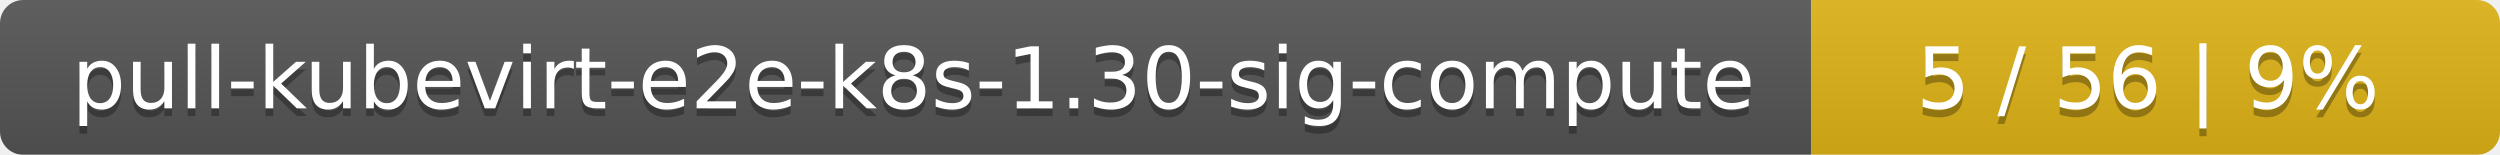
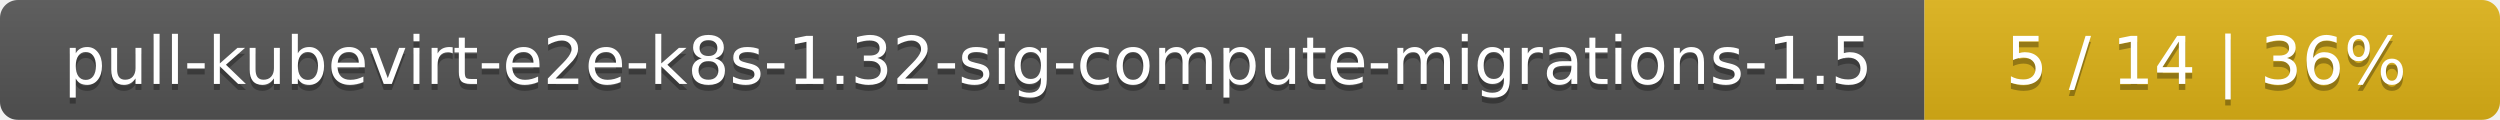
- <svg xmlns="http://www.w3.org/2000/svg" width="323" height="20">
+ <svg xmlns="http://www.w3.org/2000/svg" width="417" height="20">
  <linearGradient id="smooth" x2="0" y2="100%">
    <stop offset="0" stop-color="#bbb" stop-opacity=".1" />
    <stop offset="1" stop-opacity=".1" />
  </linearGradient>
  <mask id="round">
-     <rect width="323" height="20" rx="3" fill="#fff" />
+     <rect width="417" height="20" rx="3" fill="#fff" />
  </mask>
  <g mask="url(#round)">
-     <rect width="234" height="20" fill="#555" />
-     <rect x="234" width="89" height="20" fill="#dfb317" />
-     <rect width="323" height="20" fill="url(#smooth)" />
+     <rect width="321" height="20" fill="#555" />
+     <rect x="321" width="96" height="20" fill="#dfb317" />
+     <rect width="417" height="20" fill="url(#smooth)" />
  </g>
  <g fill="#fff" text-anchor="middle" font-family="DejaVu Sans,Verdana,Geneva,sans-serif" font-size="11">
-     <text x="118" y="15" fill="#010101" fill-opacity=".3">pull-kubevirt-e2e-k8s-1.30-sig-compute</text>
-     <text x="118" y="14">pull-kubevirt-e2e-k8s-1.30-sig-compute</text>
-     <text x="277.5" y="15" fill="#010101" fill-opacity=".3">5 / 56    |    9%</text>
-     <text x="277.5" y="14">5 / 56    |    9%</text>
+     <text x="161.5" y="15" fill="#010101" fill-opacity=".3">pull-kubevirt-e2e-k8s-1.32-sig-compute-migrations-1.5</text>
+     <text x="161.5" y="14">pull-kubevirt-e2e-k8s-1.32-sig-compute-migrations-1.5</text>
+     <text x="368" y="15" fill="#010101" fill-opacity=".3">5 / 14    |    36%</text>
+     <text x="368" y="14">5 / 14    |    36%</text>
  </g>
</svg>
